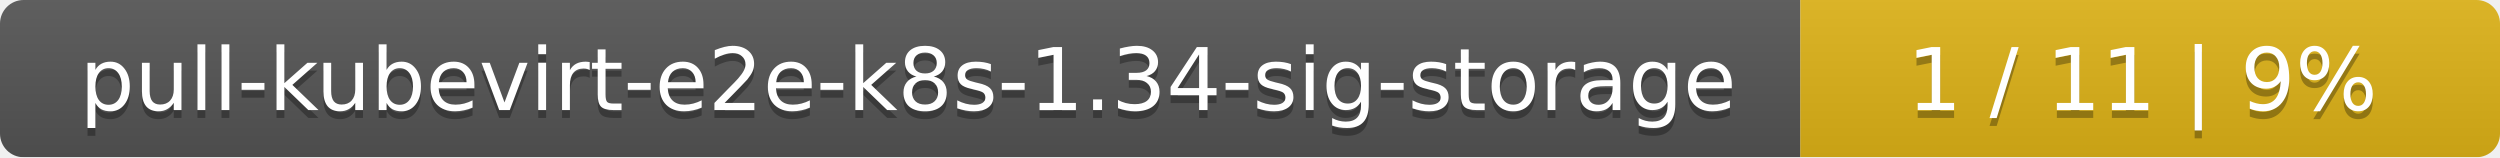
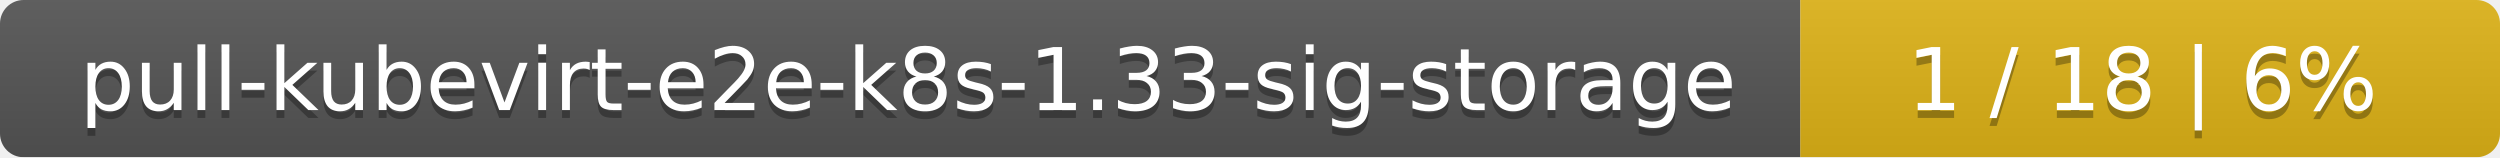
<svg xmlns="http://www.w3.org/2000/svg" width="318" height="20">
  <linearGradient id="smooth" x2="0" y2="100%">
    <stop offset="0" stop-color="#bbb" stop-opacity=".1" />
    <stop offset="1" stop-opacity=".1" />
  </linearGradient>
  <mask id="round">
    <rect width="318" height="20" rx="3" fill="#fff" />
  </mask>
  <g mask="url(#round)">
    <rect width="229" height="20" fill="#555" />
    <rect x="229" width="89" height="20" fill="#dfb317" />
    <rect width="318" height="20" fill="url(#smooth)" />
  </g>
  <g fill="#fff" text-anchor="middle" font-family="DejaVu Sans,Verdana,Geneva,sans-serif" font-size="11">
-     <text x="115.5" y="15" fill="#010101" fill-opacity=".3">pull-kubevirt-e2e-k8s-1.34-sig-storage</text>
-     <text x="115.5" y="14">pull-kubevirt-e2e-k8s-1.34-sig-storage</text>
-     <text x="272.5" y="15" fill="#010101" fill-opacity=".3">1 / 11    |    9%</text>
-     <text x="272.5" y="14">1 / 11    |    9%</text>
+     <text x="115.5" y="15" fill="#010101" fill-opacity=".3">pull-kubevirt-e2e-k8s-1.33-sig-storage</text>
+     <text x="115.5" y="14">pull-kubevirt-e2e-k8s-1.33-sig-storage</text>
+     <text x="272.5" y="15" fill="#010101" fill-opacity=".3">1 / 18    |    6%</text>
+     <text x="272.5" y="14">1 / 18    |    6%</text>
  </g>
</svg>
